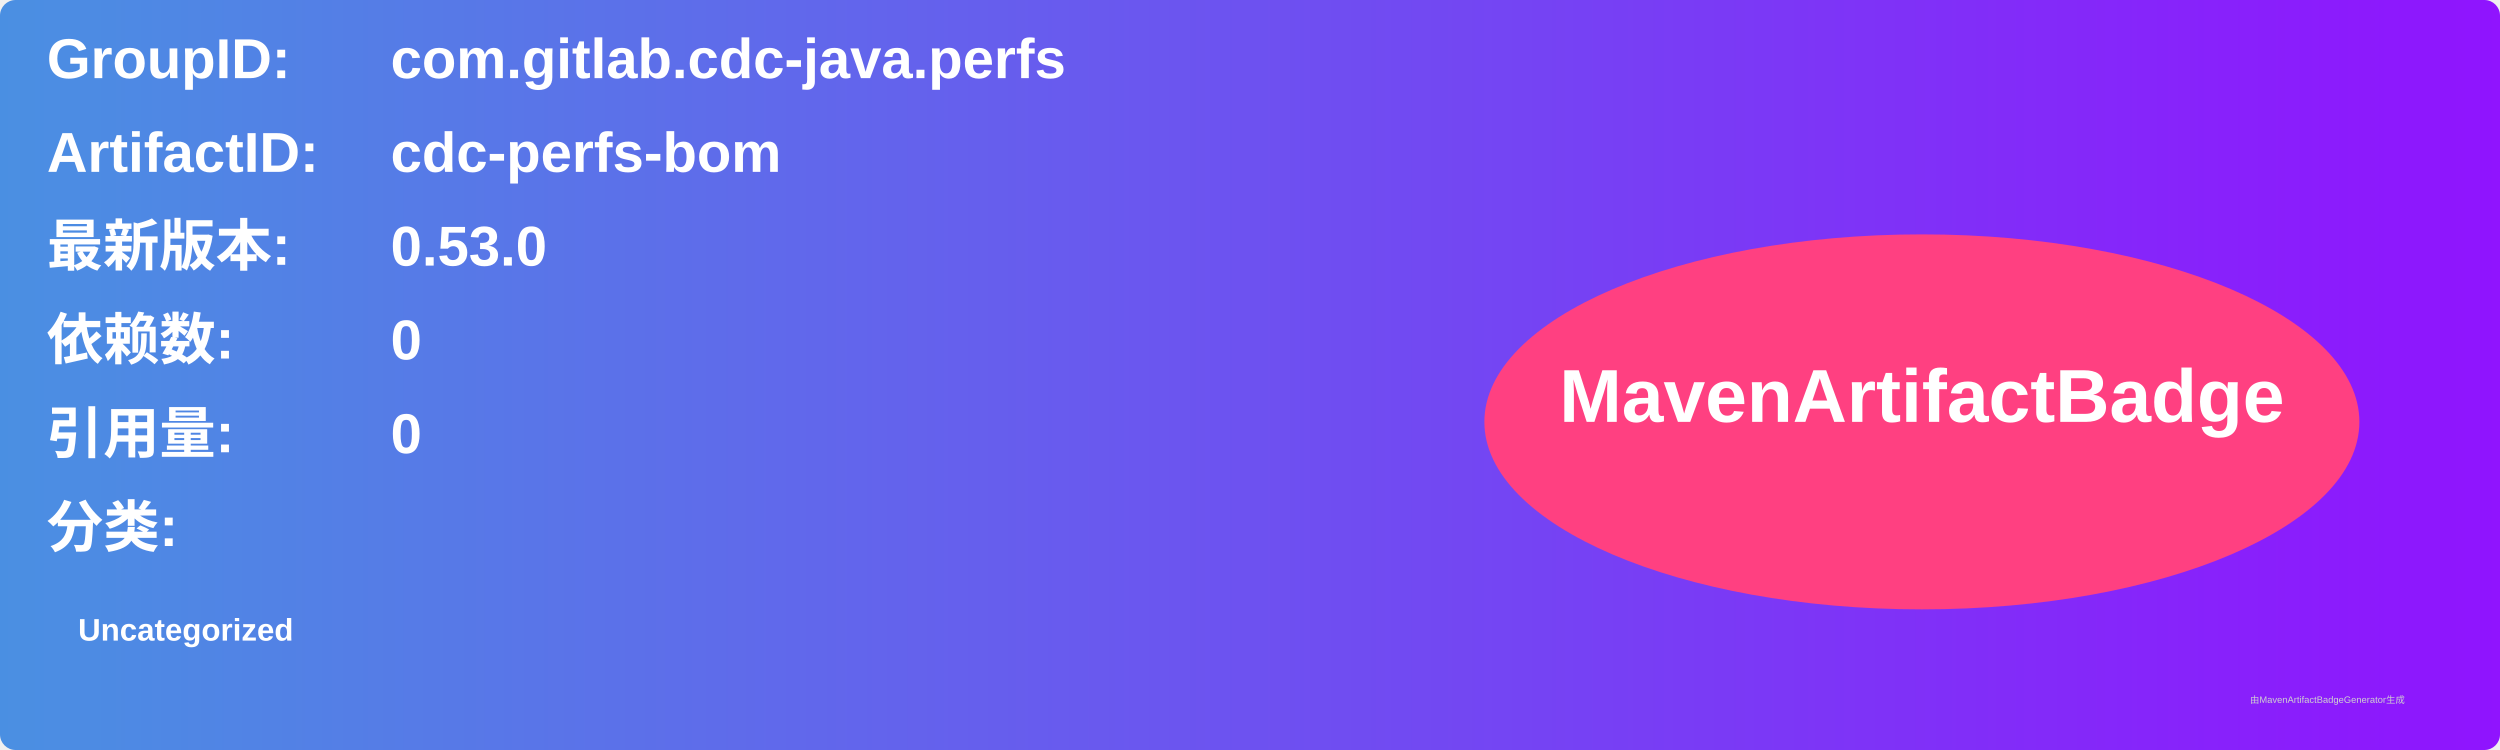
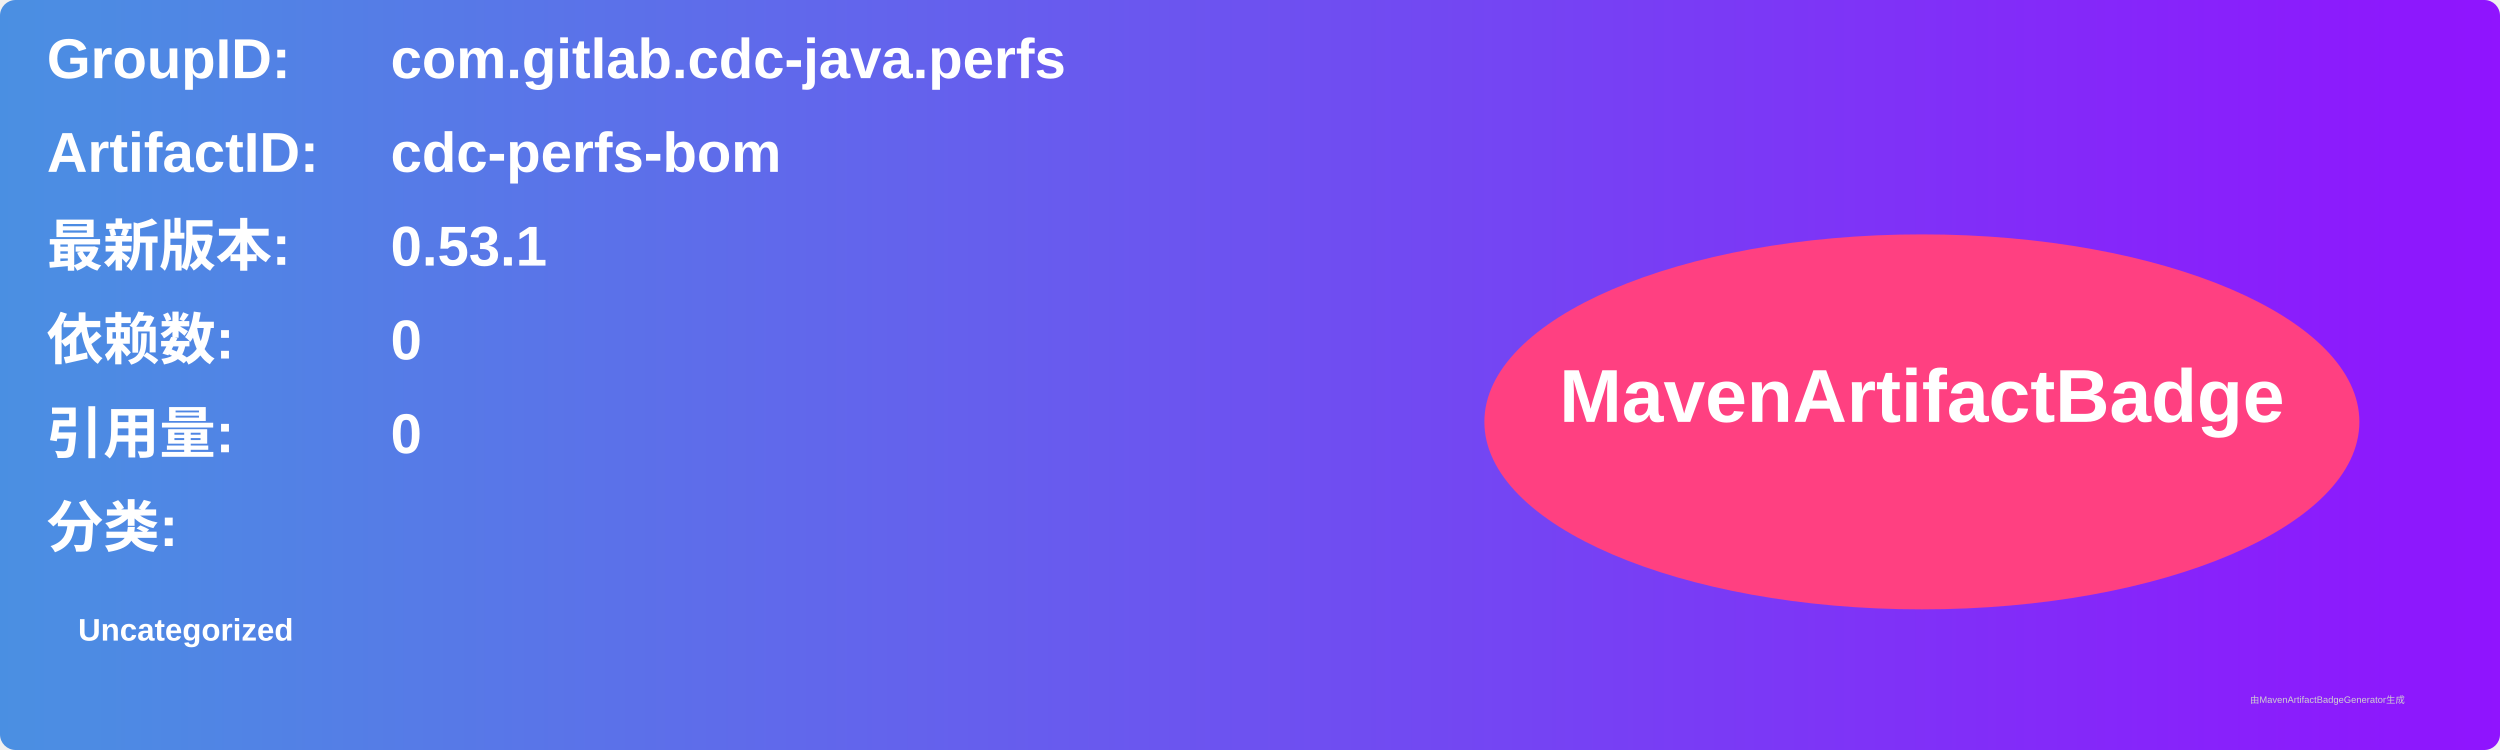
<svg xmlns="http://www.w3.org/2000/svg" width="800" height="240" viewBox="0 0 800 240">
  <linearGradient id="grad" x1="0%" y1="0%" x2="100%" y2="0%">
    <stop offset="0%" stop-color="#4a90e2" />
    <stop offset="100%" stop-color="#9013fe" />
  </linearGradient>
  <rect width="100%" height="100%" rx="5" ry="5" fill="url(#grad)" />
  <g transform="translate(15, 15)">
    <text x="0" y="10" font-family="Arial" font-size="18" fill="white" font-weight="bold" width="260">GroupID:</text>
    <text x="110" y="10" font-family="Arial" font-size="18" fill="white" font-weight="bold" width="460">com.gitlab.cdc-java.perfs</text>
    <text x="0" y="40" font-family="Arial" font-size="18" fill="white" font-weight="bold" width="260">ArtifactID:</text>
    <text x="110" y="40" font-family="Arial" font-size="18" fill="white" font-weight="bold" width="460">cdc-perfs-bom</text>
    <text x="0" y="70" font-family="Arial" font-size="18" fill="white" font-weight="bold">最新版本:</text>
    <text x="110" y="70" font-family="Arial" font-size="18" fill="white" font-weight="bold">
-       <tspan font-weight="bold">0.53.0</tspan>
+       <tspan font-weight="bold">0.53.1</tspan>
    </text>
    <text x="0" y="100" font-family="Arial" font-size="18" fill="white" font-weight="bold">依赖数: </text>
    <text x="110" y="100" font-family="Arial" font-size="18" fill="white">
      <tspan font-weight="bold">0</tspan>
    </text>
    <text x="0" y="130" font-family="Arial" font-size="18" fill="white" font-weight="bold">引用量: </text>
    <text x="110" y="130" font-family="Arial" font-size="18" fill="white">
      <tspan font-weight="bold">0</tspan>
    </text>
    <text x="0" y="160" font-family="Arial" font-size="18" fill="white" font-weight="bold">分类:</text>
    <text x="10" y="190" font-family="Arial" font-size="10" fill="white">
      <tspan font-weight="bold">Uncategorized</tspan>
    </text>
    <ellipse cx="600" cy="120" rx="140" ry="60" fill="#ff4081" />
    <text x="600" y="120" text-anchor="middle" font-family="Arial" font-size="24" fill="white" font-weight="bold">MavenArtifactBadge</text>
  </g>
  <text x="720" y="225" font-family="Arial" font-size="3" fill="#d0d0d0">由MavenArtifactBadgeGenerator生成</text>
</svg>
